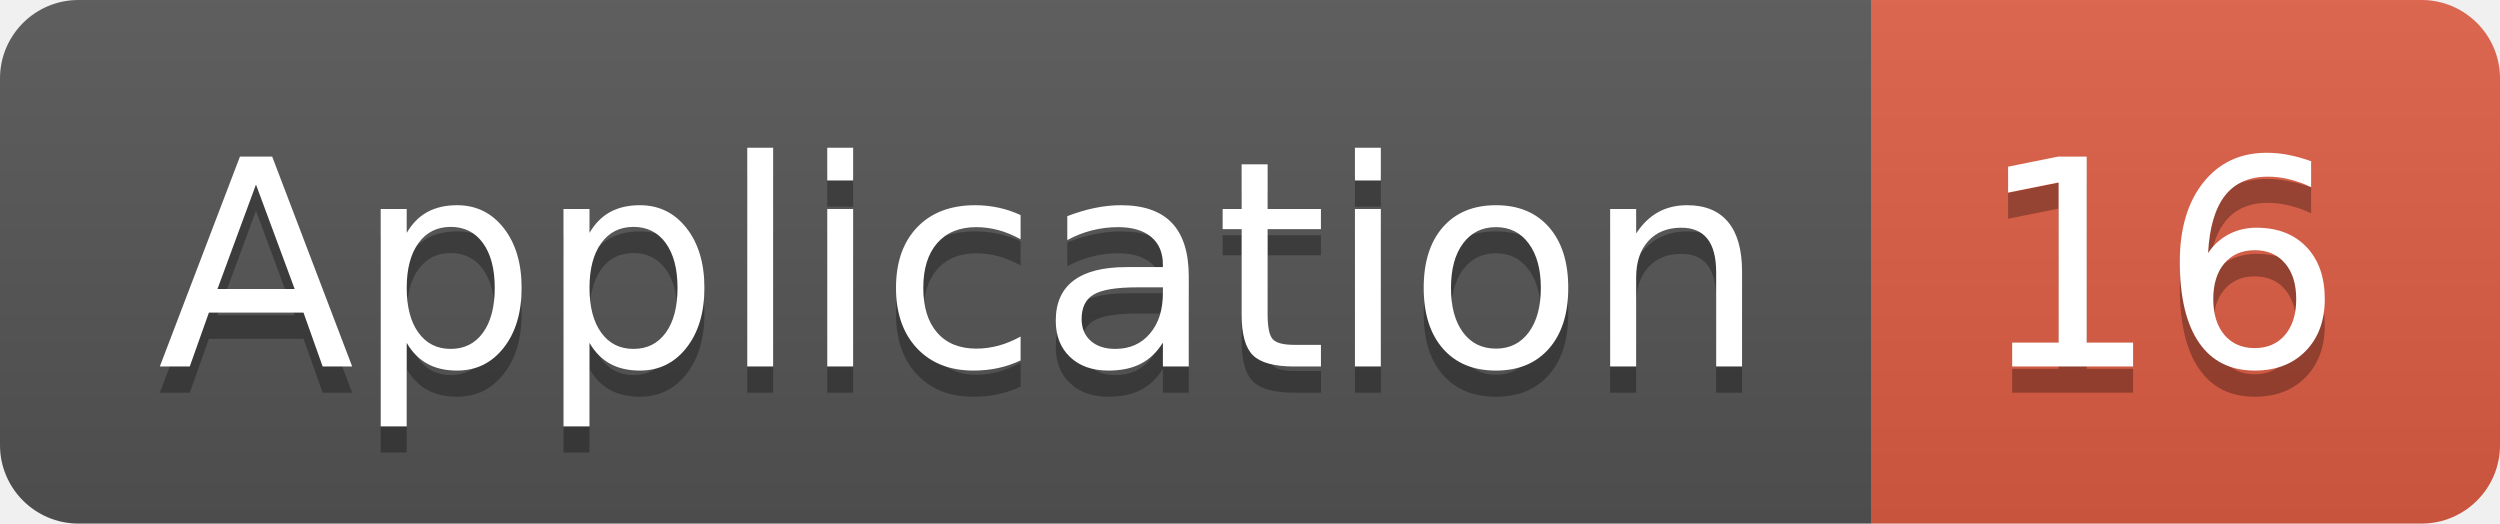
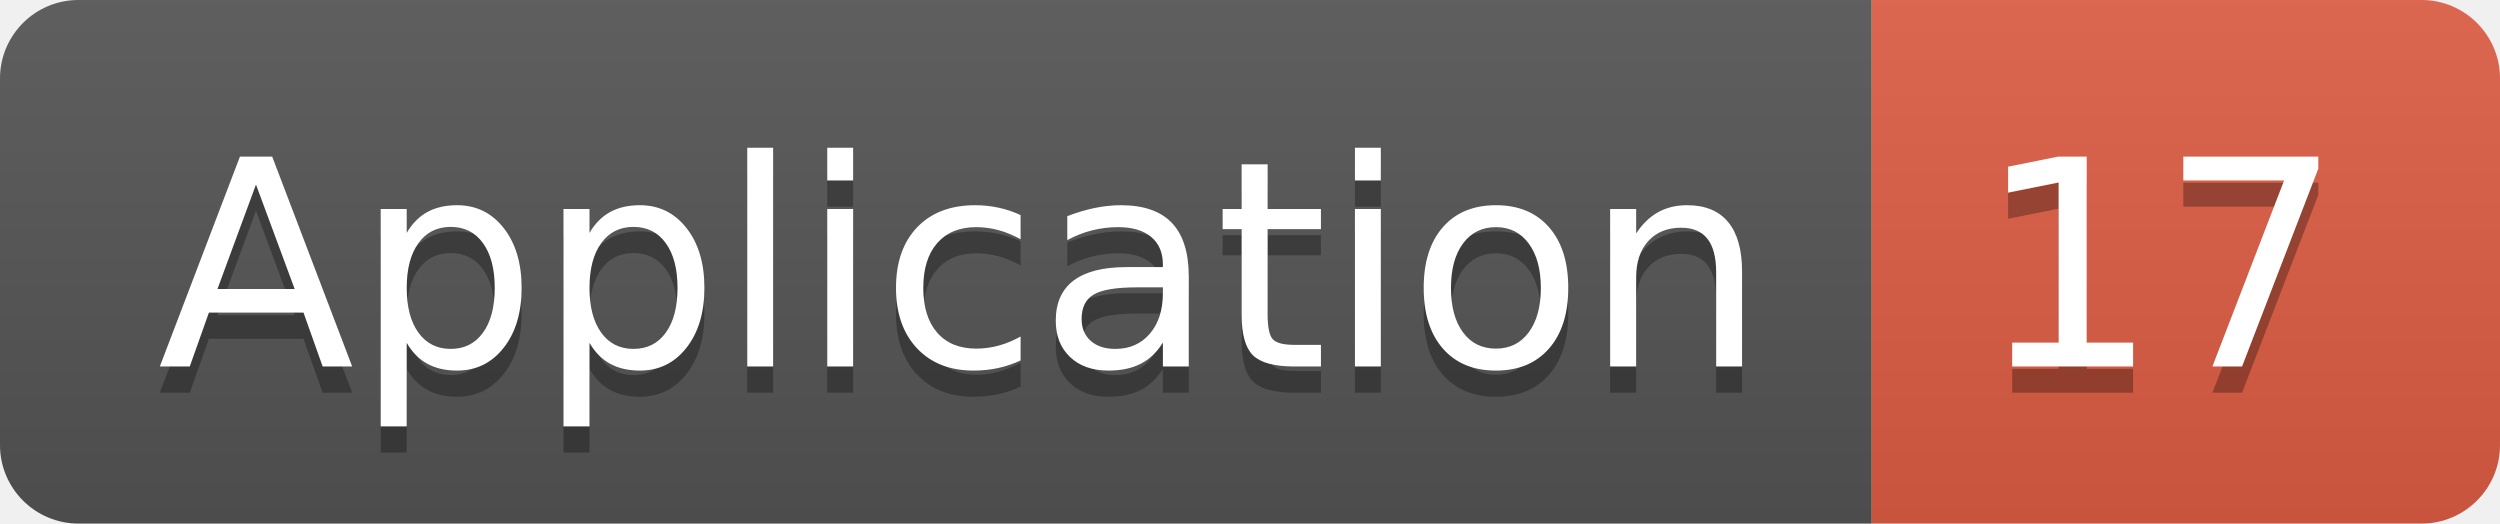
<svg xmlns="http://www.w3.org/2000/svg" width="95.5" height="20">
  <linearGradient id="smooth" x2="0" y2="100%">
    <stop offset="0" stop-color="#bbb" stop-opacity=".1" />
    <stop offset="1" stop-opacity=".1" />
  </linearGradient>
  <clipPath id="round">
    <rect width="95.5" height="20" rx="3" fill="#fff" />
  </clipPath>
  <g clip-path="url(#round)">
    <rect width="71.5" height="20" fill="#555" />
    <rect x="71.5" width="24.0" height="20" fill="#e05d44" />
    <rect width="95.5" height="20" fill="url(#smooth)" />
  </g>
  <g fill="#fff" text-anchor="middle" font-family="DejaVu Sans,Verdana,Geneva,sans-serif" font-size="110">
    <text x="367.5" y="150" fill="#010101" fill-opacity=".3" transform="scale(0.1)" textLength="615.0" lengthAdjust="spacing">Application</text>
    <text x="367.5" y="140" transform="scale(0.1)" textLength="615.0" lengthAdjust="spacing">Application</text>
-     <text x="825.0" y="150" fill="#010101" fill-opacity=".3" transform="scale(0.1)" textLength="140.0" lengthAdjust="spacing">16</text>
-     <text x="825.0" y="140" transform="scale(0.1)" textLength="140.0" lengthAdjust="spacing">16</text>
+     <text x="825.0" y="150" fill="#010101" fill-opacity=".3" transform="scale(0.1)" textLength="140.0" lengthAdjust="spacing">17</text>
+     <text x="825.0" y="140" transform="scale(0.1)" textLength="140.0" lengthAdjust="spacing">17</text>
  </g>
</svg>
